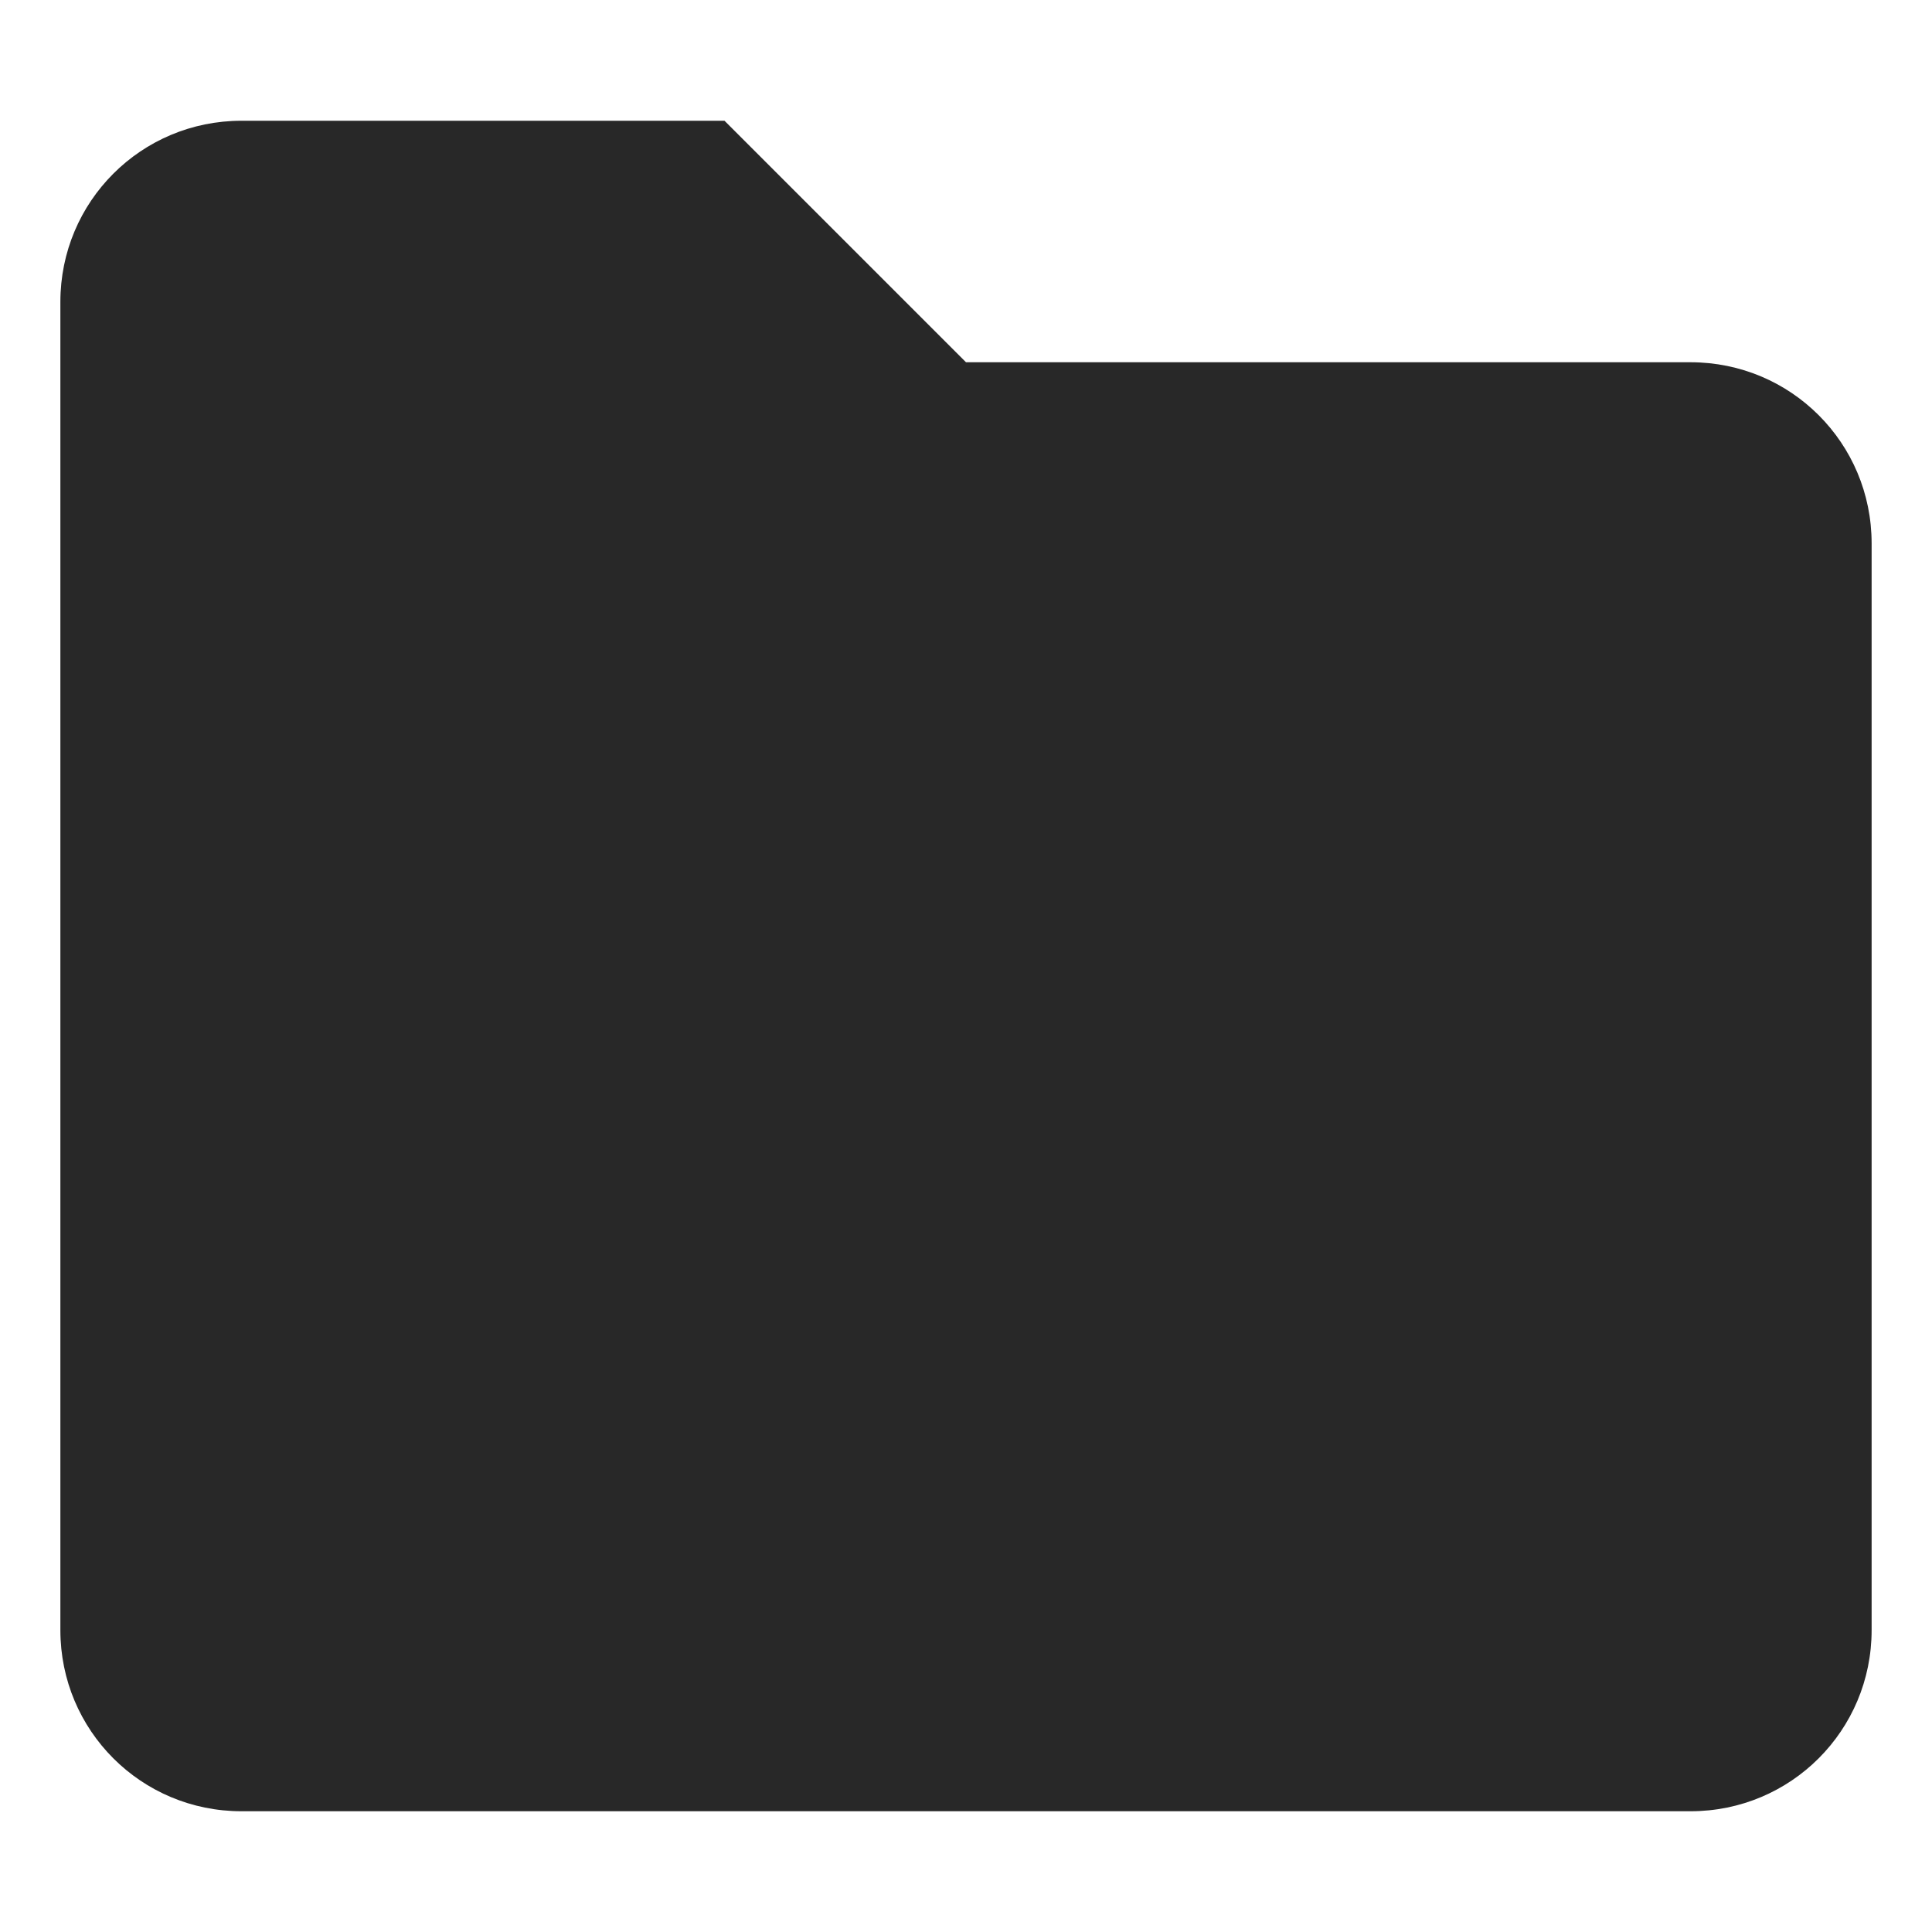
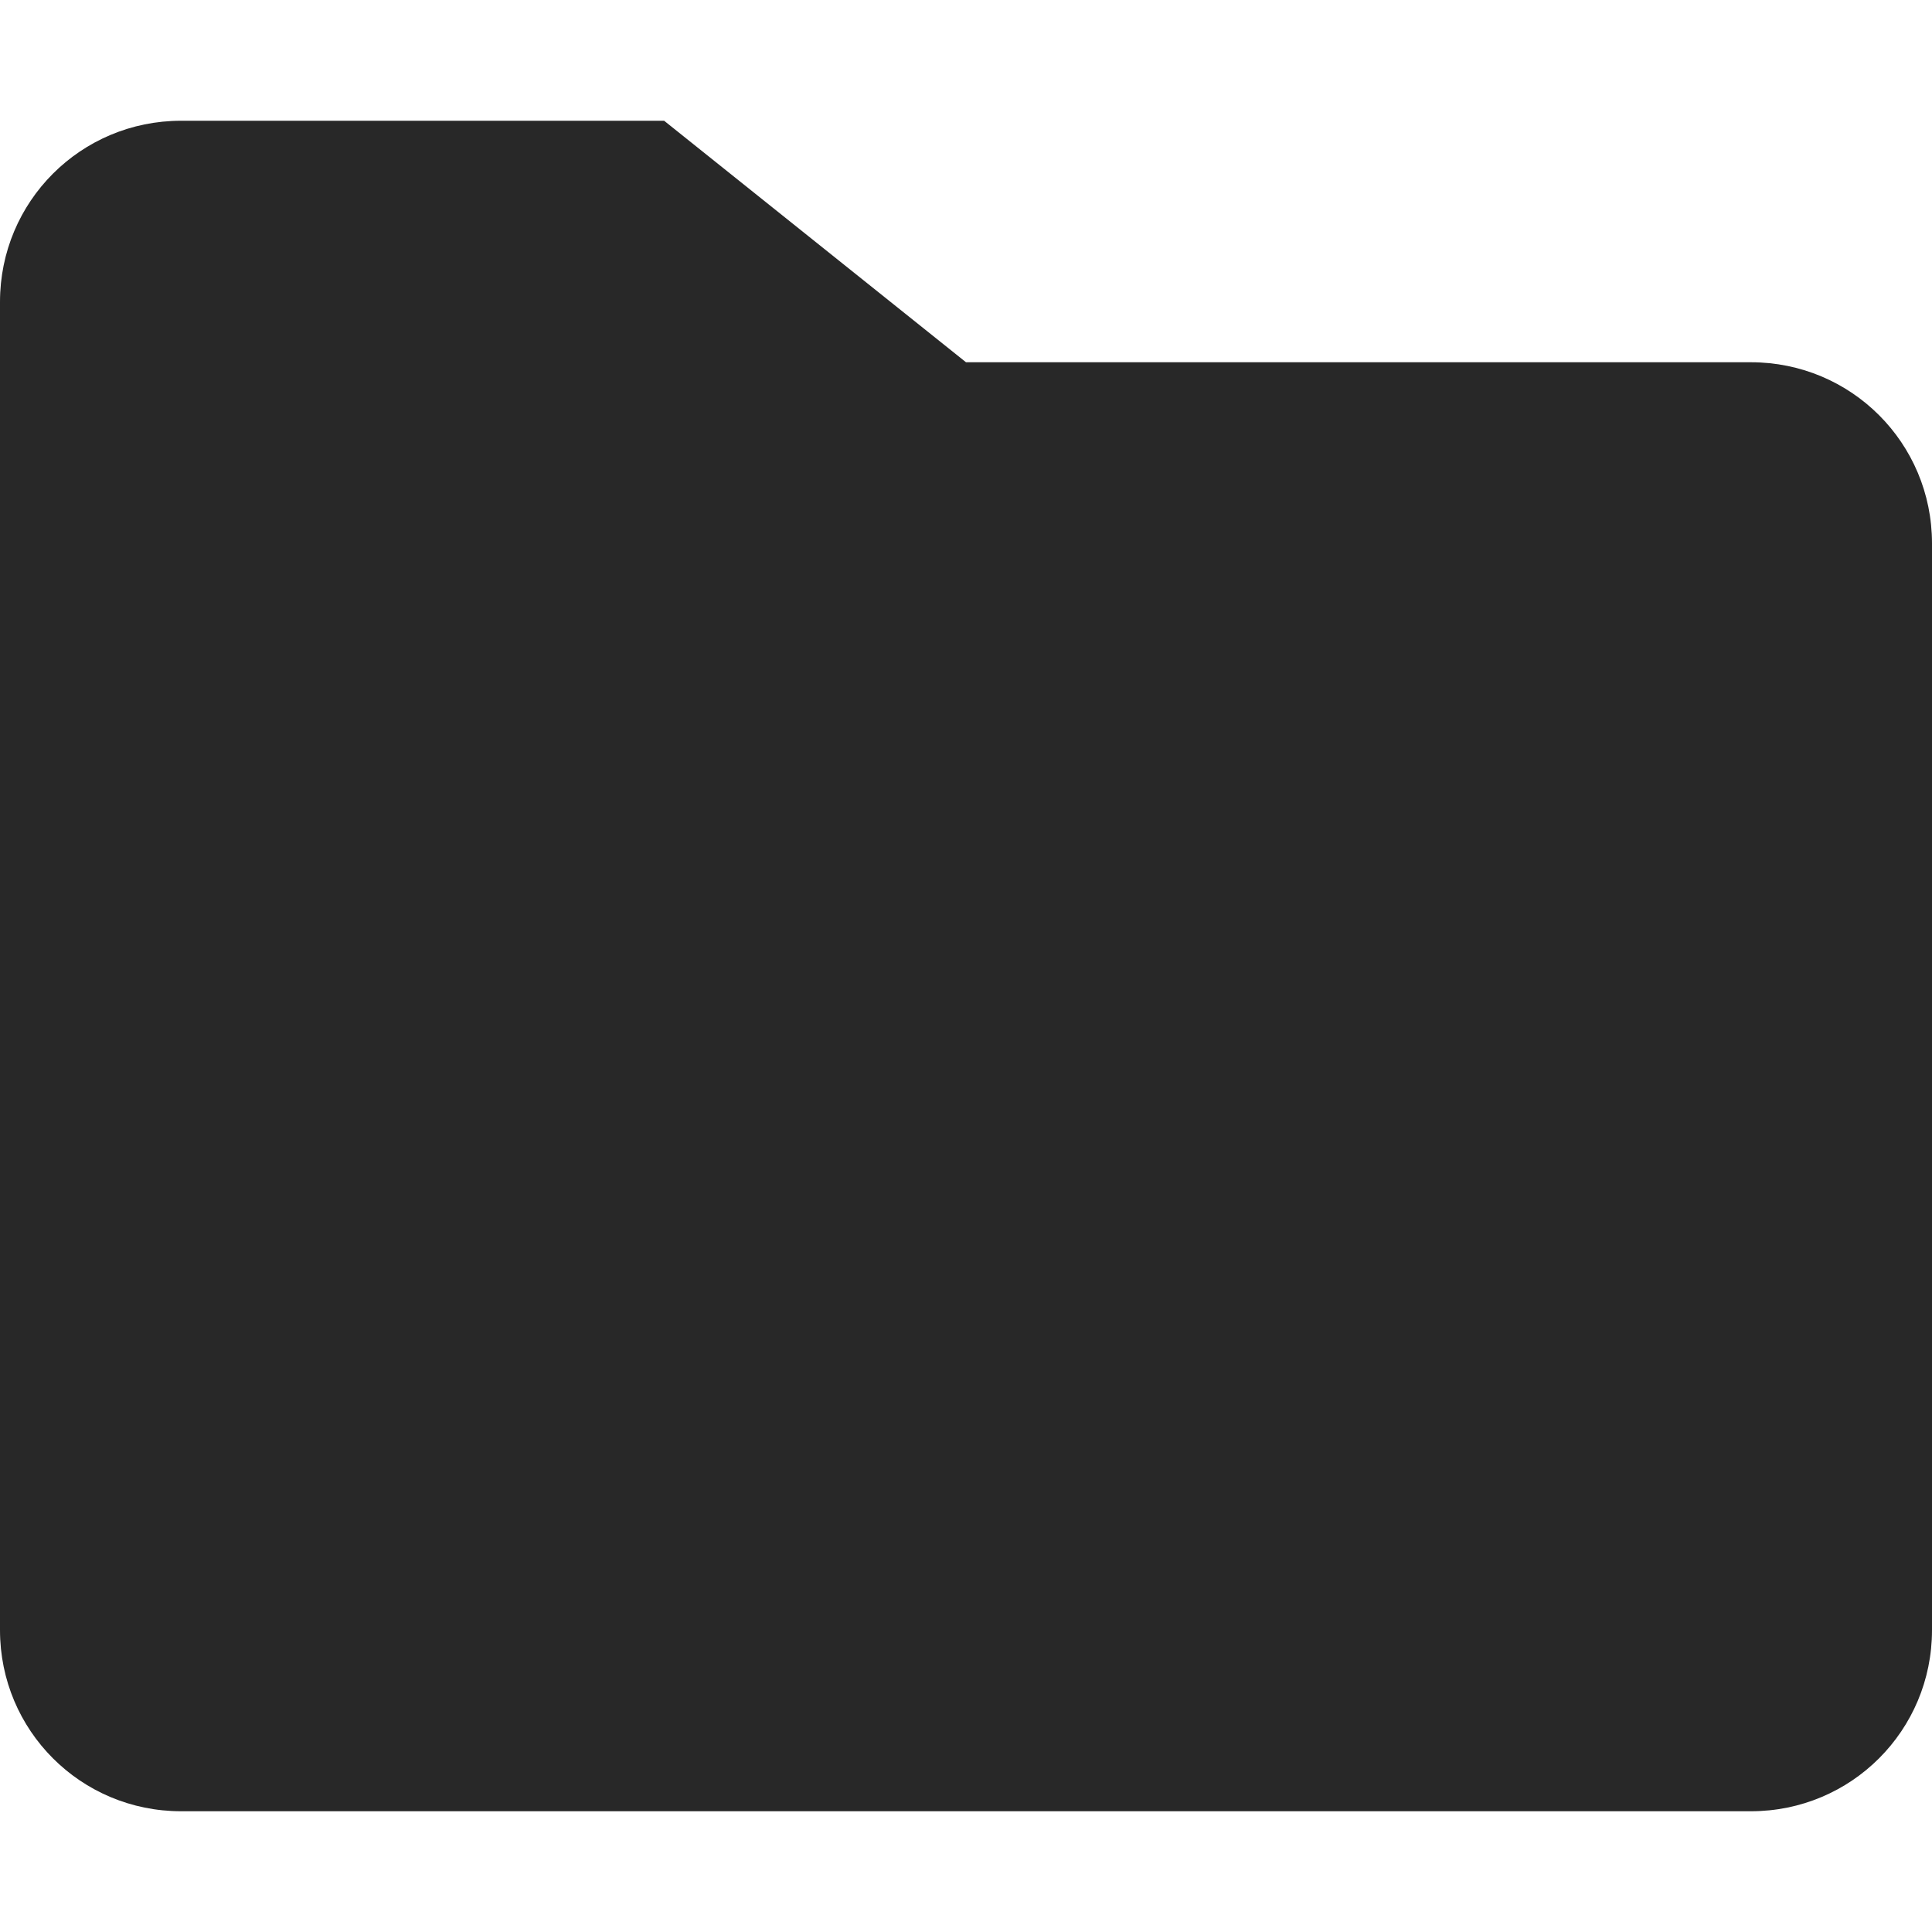
<svg xmlns="http://www.w3.org/2000/svg" width="16" height="16" version="1.1">
  <defs>
    <style id="current-color-scheme" type="text/css">.ColorScheme-Text { color:#282828; } .ColorScheme-Highlight { color:#458588; }</style>
  </defs>
-   <path class="ColorScheme-Text" d="m2 1h4l2 2h6c0.831 0 1.5 0.669 1.5 1.5v9c0 0.831-0.669 1.5-1.5 1.5h-12c-0.831 0-1.5-0.669-1.5-1.5v-11c0-0.831 0.669-1.5 1.5-1.5z" fill="currentColor" />
+   <path class="ColorScheme-Text" d="m1.5 1h4l2.5 2h6.5c0.831 0 1.5 0.669 1.5 1.5v9c0 0.831-0.669 1.5-1.5 1.5h-13c-0.831 0-1.5-0.669-1.5-1.5v-11c0-0.831 0.669-1.5 1.5-1.5z" fill="currentColor" />
</svg>
